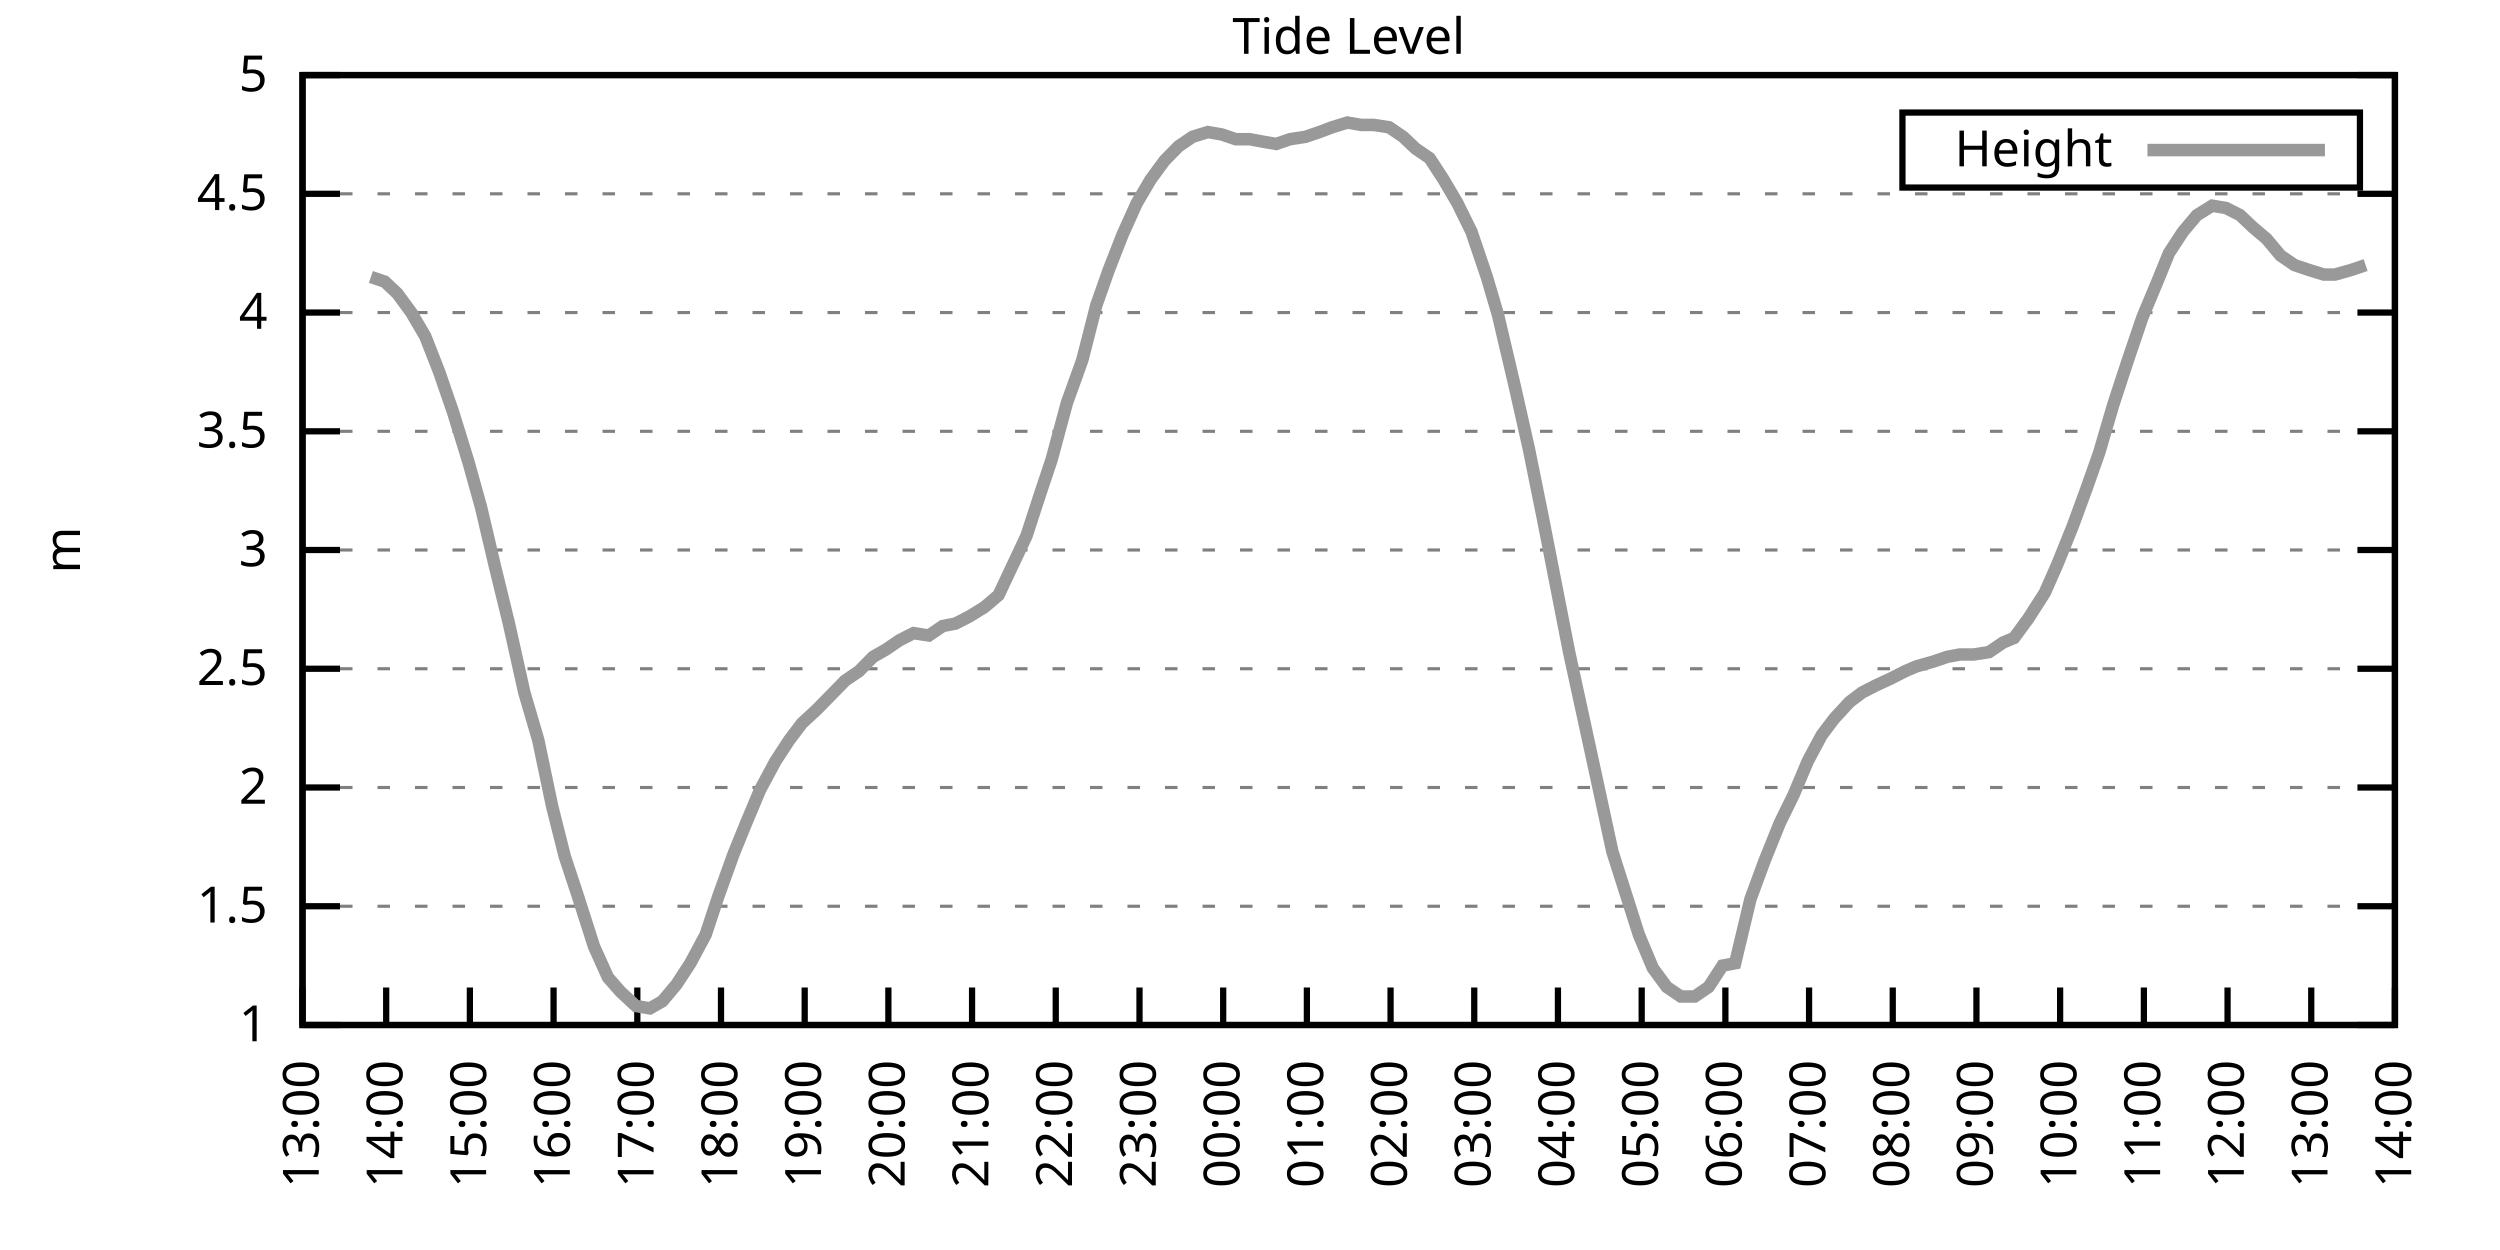
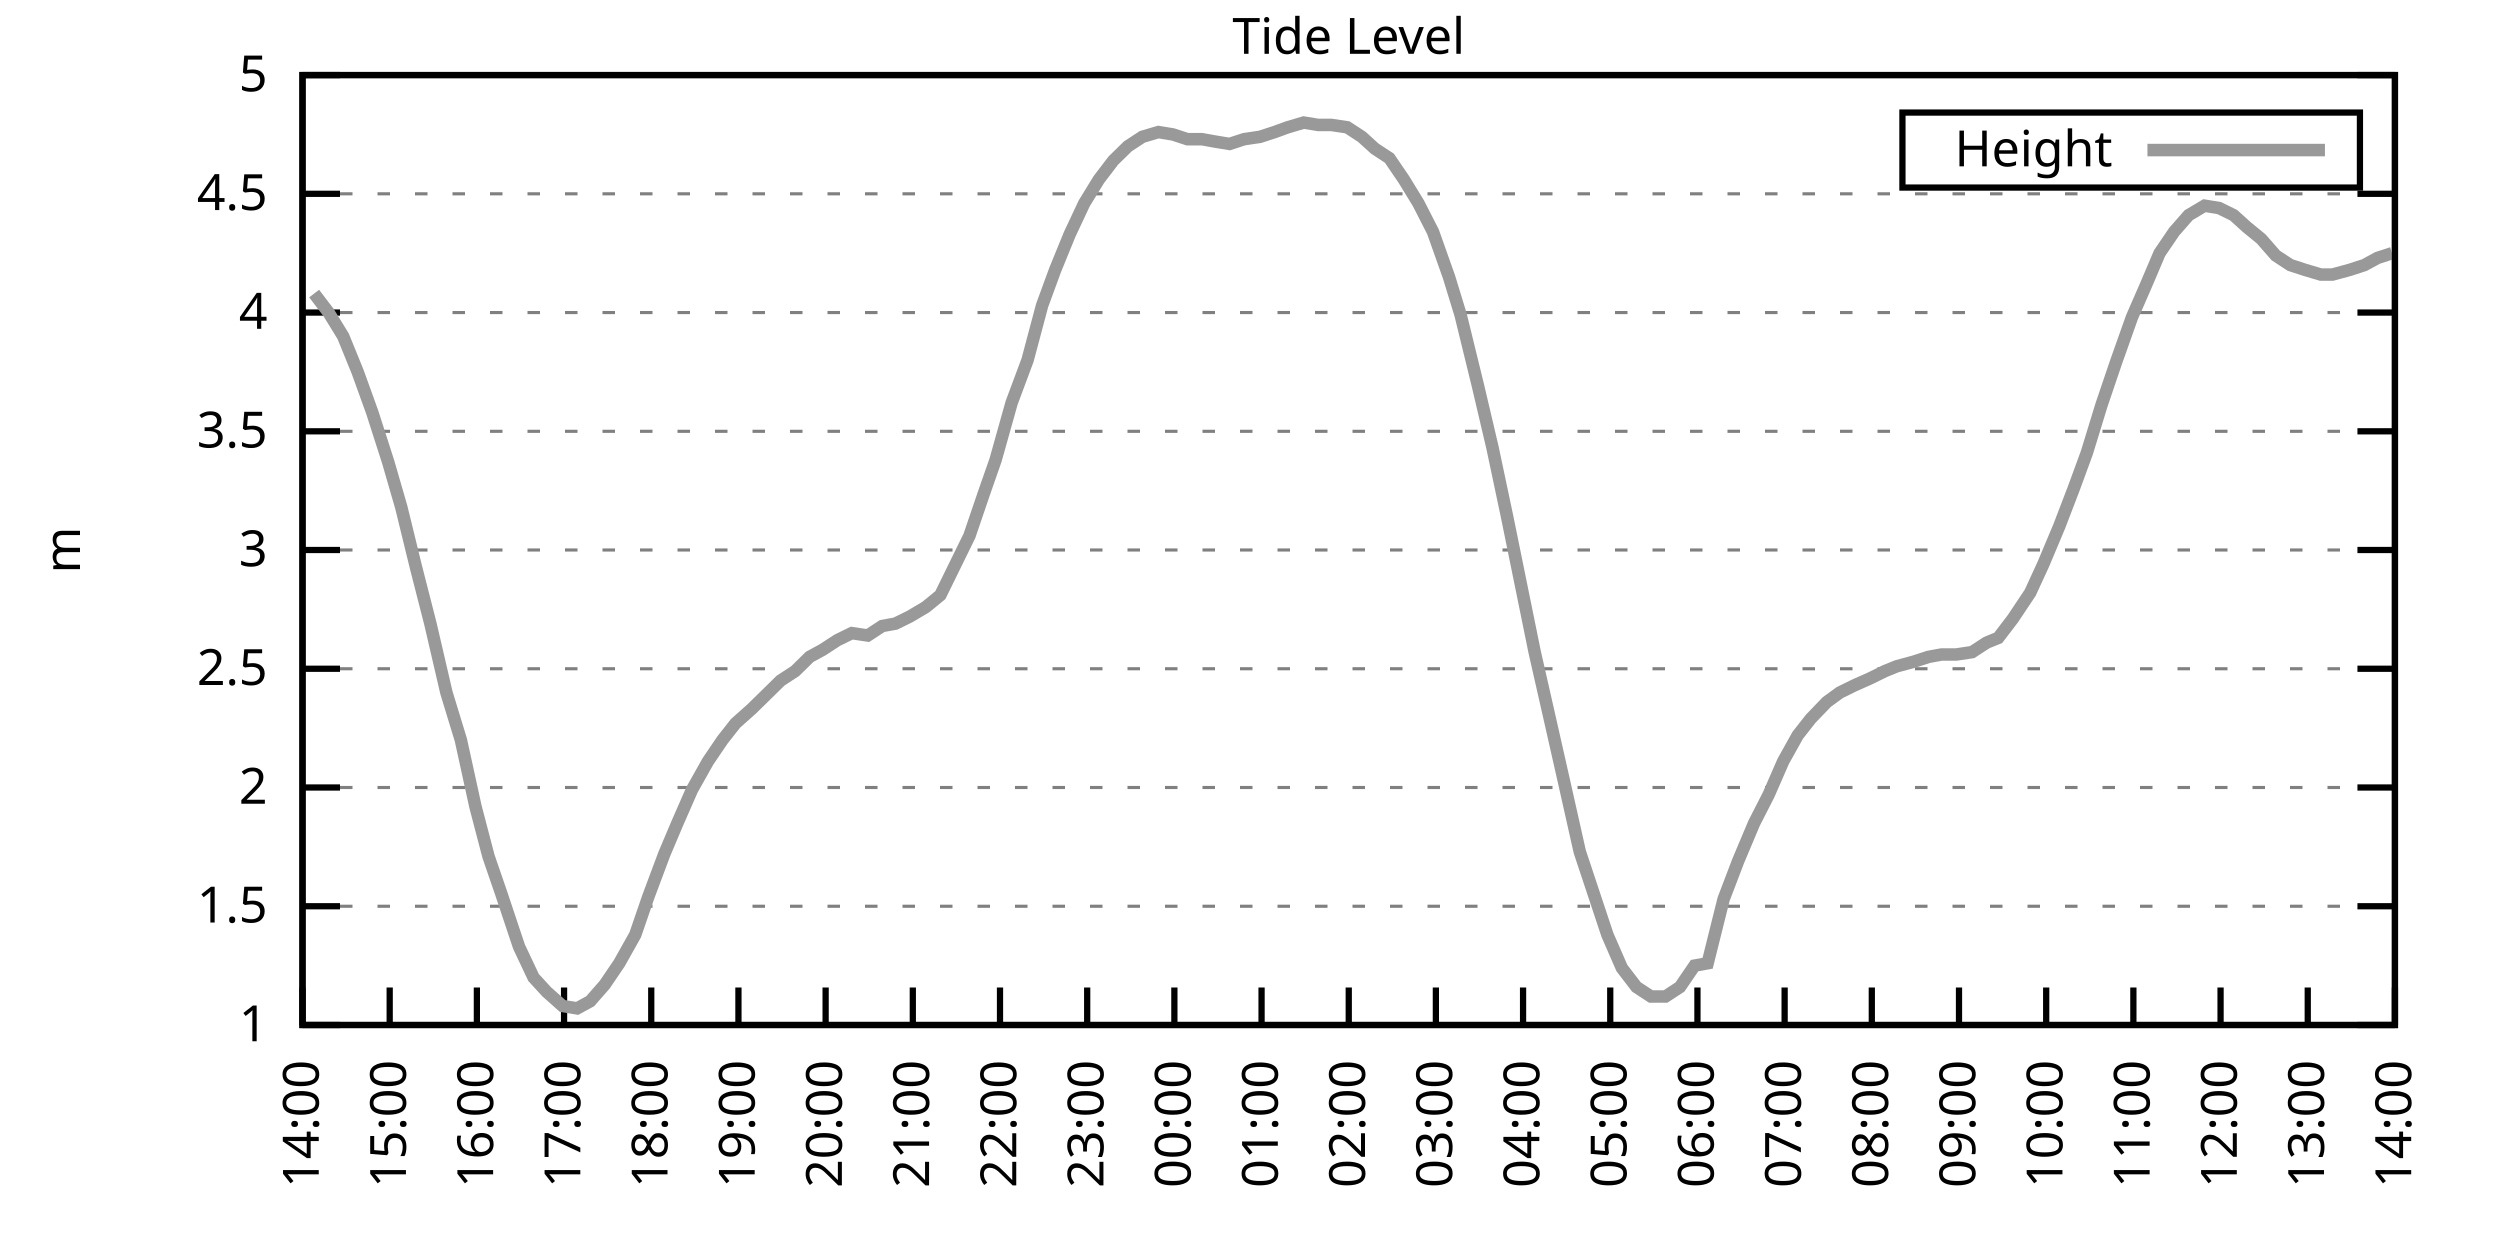
<svg xmlns="http://www.w3.org/2000/svg" xmlns:xlink="http://www.w3.org/1999/xlink" width="400" height="200" viewBox="0 0 400 200">
  <g id="gnuplot_canvas">
    <rect x="0" y="0" width="400" height="200" fill="none" />
    <defs>
      <circle id="gpDot" r="0.5" stroke-width="0.5" stroke="currentColor" />
      <path id="gpPt0" stroke-width="0.333" stroke="currentColor" d="M-1,0 h2 M0,-1 v2" />
      <path id="gpPt1" stroke-width="0.333" stroke="currentColor" d="M-1,-1 L1,1 M1,-1 L-1,1" />
      <path id="gpPt2" stroke-width="0.333" stroke="currentColor" d="M-1,0 L1,0 M0,-1 L0,1 M-1,-1 L1,1 M-1,1 L1,-1" />
      <rect id="gpPt3" stroke-width="0.333" stroke="currentColor" x="-1" y="-1" width="2" height="2" />
      <rect id="gpPt4" stroke-width="0.333" stroke="currentColor" fill="currentColor" x="-1" y="-1" width="2" height="2" />
      <circle id="gpPt5" stroke-width="0.333" stroke="currentColor" cx="0" cy="0" r="1" />
      <use xlink:href="#gpPt5" id="gpPt6" fill="currentColor" stroke="none" />
      <path id="gpPt7" stroke-width="0.333" stroke="currentColor" d="M0,-1.33 L-1.33,0.67 L1.33,0.67 z" />
      <use xlink:href="#gpPt7" id="gpPt8" fill="currentColor" stroke="none" />
      <use xlink:href="#gpPt7" id="gpPt9" stroke="currentColor" transform="rotate(180)" />
      <use xlink:href="#gpPt9" id="gpPt10" fill="currentColor" stroke="none" />
      <use xlink:href="#gpPt3" id="gpPt11" stroke="currentColor" transform="rotate(45)" />
      <use xlink:href="#gpPt11" id="gpPt12" fill="currentColor" stroke="none" />
      <path id="gpPt13" stroke-width="0.333" stroke="currentColor" d="M0,1.330 L1.265,0.411 L0.782,-1.067 L-0.782,-1.076 L-1.265,0.411 z" />
      <use xlink:href="#gpPt13" id="gpPt14" fill="currentColor" stroke="none" />
      <filter id="textbox" filterUnits="objectBoundingBox" x="0" y="0" height="1" width="1">
        <feFlood flood-color="white" flood-opacity="1" result="bgnd" />
        <feComposite in="SourceGraphic" in2="bgnd" operator="atop" />
      </filter>
      <filter id="greybox" filterUnits="objectBoundingBox" x="0" y="0" height="1" width="1">
        <feFlood flood-color="lightgrey" flood-opacity="1" result="grey" />
        <feComposite in="SourceGraphic" in2="grey" operator="atop" />
      </filter>
    </defs>
    <g fill="none" color="white" stroke="currentColor" stroke-width="1.00" stroke-linecap="butt" stroke-linejoin="miter">
</g>
    <g fill="none" color="black" stroke="currentColor" stroke-width="1.00" stroke-linecap="butt" stroke-linejoin="miter">
      <g stroke="none" shape-rendering="crispEdges">
        <polygon fill="rgb(255, 255, 255)" points="48.40,164.00 383.18,164.00 383.18,12.02 48.40,12.02 " />
      </g>
    </g>
    <g fill="none" color="black" stroke="currentColor" stroke-width="1.00" stroke-linecap="butt" stroke-linejoin="miter">
</g>
    <g fill="none" color="black" stroke="black" stroke-width="0.50" stroke-linecap="butt" stroke-linejoin="miter">
</g>
    <g fill="none" color="gray" stroke="currentColor" stroke-width="0.50" stroke-linecap="butt" stroke-linejoin="miter">
      <path stroke="gray" stroke-dasharray="2,4" class="gridline" d="M48.40,164.00 L383.19,164.00  " />
    </g>
    <g fill="none" color="gray" stroke="gray" stroke-width="1.00" stroke-linecap="butt" stroke-linejoin="miter">
</g>
    <g fill="none" color="black" stroke="currentColor" stroke-width="1.00" stroke-linecap="butt" stroke-linejoin="miter">
      <path stroke="black" d="M48.40,164.00 L54.40,164.00 M383.19,164.00 L377.19,164.00  " />
      <g transform="translate(42.80,166.60)" stroke="none" fill="black" font-family="Sans" font-size="8.00" text-anchor="end">
        <text>
          <tspan font-family="Sans"> 1</tspan>
        </text>
      </g>
    </g>
    <g fill="none" color="black" stroke="currentColor" stroke-width="1.00" stroke-linecap="butt" stroke-linejoin="miter">
</g>
    <g fill="none" color="black" stroke="black" stroke-width="0.50" stroke-linecap="butt" stroke-linejoin="miter">
</g>
    <g fill="none" color="gray" stroke="currentColor" stroke-width="0.50" stroke-linecap="butt" stroke-linejoin="miter">
      <path stroke="gray" stroke-dasharray="2,4" class="gridline" d="M48.40,145.00 L383.19,145.00  " />
    </g>
    <g fill="none" color="gray" stroke="gray" stroke-width="1.00" stroke-linecap="butt" stroke-linejoin="miter">
</g>
    <g fill="none" color="black" stroke="currentColor" stroke-width="1.00" stroke-linecap="butt" stroke-linejoin="miter">
      <path stroke="black" d="M48.40,145.00 L54.40,145.00 M383.19,145.00 L377.19,145.00  " />
      <g transform="translate(42.80,147.60)" stroke="none" fill="black" font-family="Sans" font-size="8.00" text-anchor="end">
        <text>
          <tspan font-family="Sans"> 1.5</tspan>
        </text>
      </g>
    </g>
    <g fill="none" color="black" stroke="currentColor" stroke-width="1.00" stroke-linecap="butt" stroke-linejoin="miter">
</g>
    <g fill="none" color="black" stroke="black" stroke-width="0.50" stroke-linecap="butt" stroke-linejoin="miter">
</g>
    <g fill="none" color="gray" stroke="currentColor" stroke-width="0.50" stroke-linecap="butt" stroke-linejoin="miter">
      <path stroke="gray" stroke-dasharray="2,4" class="gridline" d="M48.40,126.00 L383.19,126.00  " />
    </g>
    <g fill="none" color="gray" stroke="gray" stroke-width="1.00" stroke-linecap="butt" stroke-linejoin="miter">
</g>
    <g fill="none" color="black" stroke="currentColor" stroke-width="1.00" stroke-linecap="butt" stroke-linejoin="miter">
      <path stroke="black" d="M48.40,126.00 L54.40,126.00 M383.19,126.00 L377.19,126.00  " />
      <g transform="translate(42.80,128.60)" stroke="none" fill="black" font-family="Sans" font-size="8.00" text-anchor="end">
        <text>
          <tspan font-family="Sans"> 2</tspan>
        </text>
      </g>
    </g>
    <g fill="none" color="black" stroke="currentColor" stroke-width="1.00" stroke-linecap="butt" stroke-linejoin="miter">
</g>
    <g fill="none" color="black" stroke="black" stroke-width="0.50" stroke-linecap="butt" stroke-linejoin="miter">
</g>
    <g fill="none" color="gray" stroke="currentColor" stroke-width="0.50" stroke-linecap="butt" stroke-linejoin="miter">
      <path stroke="gray" stroke-dasharray="2,4" class="gridline" d="M48.40,107.00 L383.19,107.00  " />
    </g>
    <g fill="none" color="gray" stroke="gray" stroke-width="1.00" stroke-linecap="butt" stroke-linejoin="miter">
</g>
    <g fill="none" color="black" stroke="currentColor" stroke-width="1.00" stroke-linecap="butt" stroke-linejoin="miter">
      <path stroke="black" d="M48.40,107.00 L54.40,107.00 M383.19,107.00 L377.19,107.00  " />
      <g transform="translate(42.80,109.60)" stroke="none" fill="black" font-family="Sans" font-size="8.00" text-anchor="end">
        <text>
          <tspan font-family="Sans"> 2.5</tspan>
        </text>
      </g>
    </g>
    <g fill="none" color="black" stroke="currentColor" stroke-width="1.00" stroke-linecap="butt" stroke-linejoin="miter">
</g>
    <g fill="none" color="black" stroke="black" stroke-width="0.50" stroke-linecap="butt" stroke-linejoin="miter">
</g>
    <g fill="none" color="gray" stroke="currentColor" stroke-width="0.50" stroke-linecap="butt" stroke-linejoin="miter">
      <path stroke="gray" stroke-dasharray="2,4" class="gridline" d="M48.40,88.00 L383.19,88.00  " />
    </g>
    <g fill="none" color="gray" stroke="gray" stroke-width="1.00" stroke-linecap="butt" stroke-linejoin="miter">
</g>
    <g fill="none" color="black" stroke="currentColor" stroke-width="1.00" stroke-linecap="butt" stroke-linejoin="miter">
      <path stroke="black" d="M48.40,88.00 L54.40,88.00 M383.19,88.00 L377.19,88.00  " />
      <g transform="translate(42.80,90.60)" stroke="none" fill="black" font-family="Sans" font-size="8.00" text-anchor="end">
        <text>
          <tspan font-family="Sans"> 3</tspan>
        </text>
      </g>
    </g>
    <g fill="none" color="black" stroke="currentColor" stroke-width="1.00" stroke-linecap="butt" stroke-linejoin="miter">
</g>
    <g fill="none" color="black" stroke="black" stroke-width="0.50" stroke-linecap="butt" stroke-linejoin="miter">
</g>
    <g fill="none" color="gray" stroke="currentColor" stroke-width="0.50" stroke-linecap="butt" stroke-linejoin="miter">
      <path stroke="gray" stroke-dasharray="2,4" class="gridline" d="M48.40,69.01 L383.19,69.01  " />
    </g>
    <g fill="none" color="gray" stroke="gray" stroke-width="1.00" stroke-linecap="butt" stroke-linejoin="miter">
</g>
    <g fill="none" color="black" stroke="currentColor" stroke-width="1.00" stroke-linecap="butt" stroke-linejoin="miter">
      <path stroke="black" d="M48.40,69.01 L54.40,69.01 M383.19,69.01 L377.19,69.01  " />
      <g transform="translate(42.80,71.61)" stroke="none" fill="black" font-family="Sans" font-size="8.00" text-anchor="end">
        <text>
          <tspan font-family="Sans"> 3.5</tspan>
        </text>
      </g>
    </g>
    <g fill="none" color="black" stroke="currentColor" stroke-width="1.00" stroke-linecap="butt" stroke-linejoin="miter">
</g>
    <g fill="none" color="black" stroke="black" stroke-width="0.50" stroke-linecap="butt" stroke-linejoin="miter">
</g>
    <g fill="none" color="gray" stroke="currentColor" stroke-width="0.50" stroke-linecap="butt" stroke-linejoin="miter">
      <path stroke="gray" stroke-dasharray="2,4" class="gridline" d="M48.40,50.01 L383.19,50.01  " />
    </g>
    <g fill="none" color="gray" stroke="gray" stroke-width="1.00" stroke-linecap="butt" stroke-linejoin="miter">
</g>
    <g fill="none" color="black" stroke="currentColor" stroke-width="1.00" stroke-linecap="butt" stroke-linejoin="miter">
      <path stroke="black" d="M48.40,50.01 L54.40,50.01 M383.19,50.01 L377.19,50.01  " />
      <g transform="translate(42.80,52.61)" stroke="none" fill="black" font-family="Sans" font-size="8.00" text-anchor="end">
        <text>
          <tspan font-family="Sans"> 4</tspan>
        </text>
      </g>
    </g>
    <g fill="none" color="black" stroke="currentColor" stroke-width="1.00" stroke-linecap="butt" stroke-linejoin="miter">
</g>
    <g fill="none" color="black" stroke="black" stroke-width="0.50" stroke-linecap="butt" stroke-linejoin="miter">
</g>
    <g fill="none" color="gray" stroke="currentColor" stroke-width="0.50" stroke-linecap="butt" stroke-linejoin="miter">
      <path stroke="gray" stroke-dasharray="2,4" class="gridline" d="M48.40,31.01 L383.19,31.01  " />
    </g>
    <g fill="none" color="gray" stroke="gray" stroke-width="1.00" stroke-linecap="butt" stroke-linejoin="miter">
</g>
    <g fill="none" color="black" stroke="currentColor" stroke-width="1.00" stroke-linecap="butt" stroke-linejoin="miter">
      <path stroke="black" d="M48.40,31.01 L54.40,31.01 M383.19,31.01 L377.19,31.01  " />
      <g transform="translate(42.80,33.61)" stroke="none" fill="black" font-family="Sans" font-size="8.00" text-anchor="end">
        <text>
          <tspan font-family="Sans"> 4.5</tspan>
        </text>
      </g>
    </g>
    <g fill="none" color="black" stroke="currentColor" stroke-width="1.00" stroke-linecap="butt" stroke-linejoin="miter">
</g>
    <g fill="none" color="black" stroke="black" stroke-width="0.50" stroke-linecap="butt" stroke-linejoin="miter">
</g>
    <g fill="none" color="gray" stroke="currentColor" stroke-width="0.50" stroke-linecap="butt" stroke-linejoin="miter">
      <path stroke="gray" stroke-dasharray="2,4" class="gridline" d="M48.40,12.01 L383.19,12.01  " />
    </g>
    <g fill="none" color="gray" stroke="gray" stroke-width="1.00" stroke-linecap="butt" stroke-linejoin="miter">
</g>
    <g fill="none" color="black" stroke="currentColor" stroke-width="1.00" stroke-linecap="butt" stroke-linejoin="miter">
      <path stroke="black" d="M48.40,12.01 L54.40,12.01 M383.19,12.01 L377.19,12.01  " />
      <g transform="translate(42.80,14.61)" stroke="none" fill="black" font-family="Sans" font-size="8.00" text-anchor="end">
        <text>
          <tspan font-family="Sans"> 5</tspan>
        </text>
      </g>
    </g>
    <g fill="none" color="black" stroke="currentColor" stroke-width="1.00" stroke-linecap="butt" stroke-linejoin="miter">
      <path stroke="black" d="M48.40,164.00 L48.40,158.00  " />
      <g transform="translate(51.00,169.60) rotate(270.00)" stroke="none" fill="black" font-family="Sans" font-size="8.00" text-anchor="end">
        <text>
-           <tspan font-family="Sans">13:00</tspan>
-         </text>
-       </g>
-     </g>
-     <g fill="none" color="black" stroke="currentColor" stroke-width="1.00" stroke-linecap="butt" stroke-linejoin="miter">
-       <path stroke="black" d="M61.79,164.00 L61.79,158.00  " />
-       <g transform="translate(64.39,169.60) rotate(270.00)" stroke="none" fill="black" font-family="Sans" font-size="8.00" text-anchor="end">
-         <text>
          <tspan font-family="Sans">14:00</tspan>
        </text>
      </g>
    </g>
    <g fill="none" color="black" stroke="currentColor" stroke-width="1.00" stroke-linecap="butt" stroke-linejoin="miter">
-       <path stroke="black" d="M75.18,164.00 L75.18,158.00  " />
-       <g transform="translate(77.78,169.60) rotate(270.00)" stroke="none" fill="black" font-family="Sans" font-size="8.00" text-anchor="end">
+       <path stroke="black" d="M62.35,164.00 L62.35,158.00  " />
+       <g transform="translate(64.95,169.60) rotate(270.00)" stroke="none" fill="black" font-family="Sans" font-size="8.00" text-anchor="end">
        <text>
          <tspan font-family="Sans">15:00</tspan>
        </text>
      </g>
    </g>
    <g fill="none" color="black" stroke="currentColor" stroke-width="1.00" stroke-linecap="butt" stroke-linejoin="miter">
-       <path stroke="black" d="M88.57,164.00 L88.57,158.00  " />
-       <g transform="translate(91.17,169.60) rotate(270.00)" stroke="none" fill="black" font-family="Sans" font-size="8.00" text-anchor="end">
+       <path stroke="black" d="M76.30,164.00 L76.30,158.00  " />
+       <g transform="translate(78.90,169.60) rotate(270.00)" stroke="none" fill="black" font-family="Sans" font-size="8.00" text-anchor="end">
        <text>
          <tspan font-family="Sans">16:00</tspan>
        </text>
      </g>
    </g>
    <g fill="none" color="black" stroke="currentColor" stroke-width="1.00" stroke-linecap="butt" stroke-linejoin="miter">
-       <path stroke="black" d="M101.97,164.00 L101.97,158.00  " />
-       <g transform="translate(104.57,169.60) rotate(270.00)" stroke="none" fill="black" font-family="Sans" font-size="8.00" text-anchor="end">
+       <path stroke="black" d="M90.25,164.00 L90.25,158.00  " />
+       <g transform="translate(92.85,169.60) rotate(270.00)" stroke="none" fill="black" font-family="Sans" font-size="8.00" text-anchor="end">
        <text>
          <tspan font-family="Sans">17:00</tspan>
        </text>
      </g>
    </g>
    <g fill="none" color="black" stroke="currentColor" stroke-width="1.00" stroke-linecap="butt" stroke-linejoin="miter">
-       <path stroke="black" d="M115.36,164.00 L115.36,158.00  " />
-       <g transform="translate(117.96,169.60) rotate(270.00)" stroke="none" fill="black" font-family="Sans" font-size="8.00" text-anchor="end">
+       <path stroke="black" d="M104.20,164.00 L104.20,158.00  " />
+       <g transform="translate(106.80,169.60) rotate(270.00)" stroke="none" fill="black" font-family="Sans" font-size="8.00" text-anchor="end">
        <text>
          <tspan font-family="Sans">18:00</tspan>
        </text>
      </g>
    </g>
    <g fill="none" color="black" stroke="currentColor" stroke-width="1.00" stroke-linecap="butt" stroke-linejoin="miter">
-       <path stroke="black" d="M128.75,164.00 L128.75,158.00  " />
-       <g transform="translate(131.35,169.60) rotate(270.00)" stroke="none" fill="black" font-family="Sans" font-size="8.00" text-anchor="end">
+       <path stroke="black" d="M118.15,164.00 L118.15,158.00  " />
+       <g transform="translate(120.75,169.60) rotate(270.00)" stroke="none" fill="black" font-family="Sans" font-size="8.00" text-anchor="end">
        <text>
          <tspan font-family="Sans">19:00</tspan>
        </text>
      </g>
    </g>
    <g fill="none" color="black" stroke="currentColor" stroke-width="1.00" stroke-linecap="butt" stroke-linejoin="miter">
-       <path stroke="black" d="M142.14,164.00 L142.14,158.00  " />
-       <g transform="translate(144.74,169.60) rotate(270.00)" stroke="none" fill="black" font-family="Sans" font-size="8.00" text-anchor="end">
+       <path stroke="black" d="M132.10,164.00 L132.10,158.00  " />
+       <g transform="translate(134.70,169.60) rotate(270.00)" stroke="none" fill="black" font-family="Sans" font-size="8.00" text-anchor="end">
        <text>
          <tspan font-family="Sans">20:00</tspan>
        </text>
      </g>
    </g>
    <g fill="none" color="black" stroke="currentColor" stroke-width="1.00" stroke-linecap="butt" stroke-linejoin="miter">
-       <path stroke="black" d="M155.53,164.00 L155.53,158.00  " />
-       <g transform="translate(158.13,169.60) rotate(270.00)" stroke="none" fill="black" font-family="Sans" font-size="8.00" text-anchor="end">
+       <path stroke="black" d="M146.05,164.00 L146.05,158.00  " />
+       <g transform="translate(148.65,169.60) rotate(270.00)" stroke="none" fill="black" font-family="Sans" font-size="8.00" text-anchor="end">
        <text>
          <tspan font-family="Sans">21:00</tspan>
        </text>
      </g>
    </g>
    <g fill="none" color="black" stroke="currentColor" stroke-width="1.00" stroke-linecap="butt" stroke-linejoin="miter">
-       <path stroke="black" d="M168.92,164.00 L168.92,158.00  " />
-       <g transform="translate(171.52,169.60) rotate(270.00)" stroke="none" fill="black" font-family="Sans" font-size="8.00" text-anchor="end">
+       <path stroke="black" d="M160.00,164.00 L160.00,158.00  " />
+       <g transform="translate(162.60,169.60) rotate(270.00)" stroke="none" fill="black" font-family="Sans" font-size="8.00" text-anchor="end">
        <text>
          <tspan font-family="Sans">22:00</tspan>
        </text>
      </g>
    </g>
    <g fill="none" color="black" stroke="currentColor" stroke-width="1.00" stroke-linecap="butt" stroke-linejoin="miter">
-       <path stroke="black" d="M182.32,164.00 L182.32,158.00  " />
-       <g transform="translate(184.92,169.60) rotate(270.00)" stroke="none" fill="black" font-family="Sans" font-size="8.00" text-anchor="end">
+       <path stroke="black" d="M173.95,164.00 L173.95,158.00  " />
+       <g transform="translate(176.55,169.60) rotate(270.00)" stroke="none" fill="black" font-family="Sans" font-size="8.00" text-anchor="end">
        <text>
          <tspan font-family="Sans">23:00</tspan>
        </text>
      </g>
    </g>
    <g fill="none" color="black" stroke="currentColor" stroke-width="1.00" stroke-linecap="butt" stroke-linejoin="miter">
-       <path stroke="black" d="M195.71,164.00 L195.71,158.00  " />
-       <g transform="translate(198.31,169.60) rotate(270.00)" stroke="none" fill="black" font-family="Sans" font-size="8.00" text-anchor="end">
+       <path stroke="black" d="M187.90,164.00 L187.90,158.00  " />
+       <g transform="translate(190.50,169.60) rotate(270.00)" stroke="none" fill="black" font-family="Sans" font-size="8.00" text-anchor="end">
        <text>
          <tspan font-family="Sans">00:00</tspan>
        </text>
      </g>
    </g>
    <g fill="none" color="black" stroke="currentColor" stroke-width="1.00" stroke-linecap="butt" stroke-linejoin="miter">
-       <path stroke="black" d="M209.10,164.00 L209.10,158.00  " />
-       <g transform="translate(211.70,169.60) rotate(270.00)" stroke="none" fill="black" font-family="Sans" font-size="8.00" text-anchor="end">
+       <path stroke="black" d="M201.85,164.00 L201.85,158.00  " />
+       <g transform="translate(204.45,169.60) rotate(270.00)" stroke="none" fill="black" font-family="Sans" font-size="8.00" text-anchor="end">
        <text>
          <tspan font-family="Sans">01:00</tspan>
        </text>
      </g>
    </g>
    <g fill="none" color="black" stroke="currentColor" stroke-width="1.00" stroke-linecap="butt" stroke-linejoin="miter">
-       <path stroke="black" d="M222.49,164.00 L222.49,158.00  " />
-       <g transform="translate(225.09,169.60) rotate(270.00)" stroke="none" fill="black" font-family="Sans" font-size="8.00" text-anchor="end">
+       <path stroke="black" d="M215.80,164.00 L215.80,158.00  " />
+       <g transform="translate(218.40,169.60) rotate(270.00)" stroke="none" fill="black" font-family="Sans" font-size="8.00" text-anchor="end">
        <text>
          <tspan font-family="Sans">02:00</tspan>
        </text>
      </g>
    </g>
    <g fill="none" color="black" stroke="currentColor" stroke-width="1.00" stroke-linecap="butt" stroke-linejoin="miter">
-       <path stroke="black" d="M235.88,164.00 L235.88,158.00  " />
-       <g transform="translate(238.48,169.60) rotate(270.00)" stroke="none" fill="black" font-family="Sans" font-size="8.00" text-anchor="end">
+       <path stroke="black" d="M229.74,164.00 L229.74,158.00  " />
+       <g transform="translate(232.34,169.60) rotate(270.00)" stroke="none" fill="black" font-family="Sans" font-size="8.00" text-anchor="end">
        <text>
          <tspan font-family="Sans">03:00</tspan>
        </text>
      </g>
    </g>
    <g fill="none" color="black" stroke="currentColor" stroke-width="1.00" stroke-linecap="butt" stroke-linejoin="miter">
-       <path stroke="black" d="M249.27,164.00 L249.27,158.00  " />
-       <g transform="translate(251.87,169.60) rotate(270.00)" stroke="none" fill="black" font-family="Sans" font-size="8.00" text-anchor="end">
+       <path stroke="black" d="M243.69,164.00 L243.69,158.00  " />
+       <g transform="translate(246.29,169.60) rotate(270.00)" stroke="none" fill="black" font-family="Sans" font-size="8.00" text-anchor="end">
        <text>
          <tspan font-family="Sans">04:00</tspan>
        </text>
      </g>
    </g>
    <g fill="none" color="black" stroke="currentColor" stroke-width="1.00" stroke-linecap="butt" stroke-linejoin="miter">
-       <path stroke="black" d="M262.67,164.00 L262.67,158.00  " />
-       <g transform="translate(265.27,169.60) rotate(270.00)" stroke="none" fill="black" font-family="Sans" font-size="8.00" text-anchor="end">
+       <path stroke="black" d="M257.64,164.00 L257.64,158.00  " />
+       <g transform="translate(260.24,169.60) rotate(270.00)" stroke="none" fill="black" font-family="Sans" font-size="8.00" text-anchor="end">
        <text>
          <tspan font-family="Sans">05:00</tspan>
        </text>
      </g>
    </g>
    <g fill="none" color="black" stroke="currentColor" stroke-width="1.00" stroke-linecap="butt" stroke-linejoin="miter">
-       <path stroke="black" d="M276.06,164.00 L276.06,158.00  " />
-       <g transform="translate(278.66,169.60) rotate(270.00)" stroke="none" fill="black" font-family="Sans" font-size="8.00" text-anchor="end">
+       <path stroke="black" d="M271.59,164.00 L271.59,158.00  " />
+       <g transform="translate(274.19,169.60) rotate(270.00)" stroke="none" fill="black" font-family="Sans" font-size="8.00" text-anchor="end">
        <text>
          <tspan font-family="Sans">06:00</tspan>
        </text>
      </g>
    </g>
    <g fill="none" color="black" stroke="currentColor" stroke-width="1.00" stroke-linecap="butt" stroke-linejoin="miter">
-       <path stroke="black" d="M289.45,164.00 L289.45,158.00  " />
-       <g transform="translate(292.05,169.60) rotate(270.00)" stroke="none" fill="black" font-family="Sans" font-size="8.00" text-anchor="end">
+       <path stroke="black" d="M285.54,164.00 L285.54,158.00  " />
+       <g transform="translate(288.14,169.60) rotate(270.00)" stroke="none" fill="black" font-family="Sans" font-size="8.00" text-anchor="end">
        <text>
          <tspan font-family="Sans">07:00</tspan>
        </text>
      </g>
    </g>
    <g fill="none" color="black" stroke="currentColor" stroke-width="1.00" stroke-linecap="butt" stroke-linejoin="miter">
-       <path stroke="black" d="M302.84,164.00 L302.84,158.00  " />
-       <g transform="translate(305.44,169.60) rotate(270.00)" stroke="none" fill="black" font-family="Sans" font-size="8.00" text-anchor="end">
+       <path stroke="black" d="M299.49,164.00 L299.49,158.00  " />
+       <g transform="translate(302.09,169.60) rotate(270.00)" stroke="none" fill="black" font-family="Sans" font-size="8.00" text-anchor="end">
        <text>
          <tspan font-family="Sans">08:00</tspan>
        </text>
      </g>
    </g>
    <g fill="none" color="black" stroke="currentColor" stroke-width="1.00" stroke-linecap="butt" stroke-linejoin="miter">
-       <path stroke="black" d="M316.23,164.00 L316.23,158.00  " />
-       <g transform="translate(318.83,169.60) rotate(270.00)" stroke="none" fill="black" font-family="Sans" font-size="8.00" text-anchor="end">
+       <path stroke="black" d="M313.44,164.00 L313.44,158.00  " />
+       <g transform="translate(316.04,169.60) rotate(270.00)" stroke="none" fill="black" font-family="Sans" font-size="8.00" text-anchor="end">
        <text>
          <tspan font-family="Sans">09:00</tspan>
        </text>
      </g>
    </g>
    <g fill="none" color="black" stroke="currentColor" stroke-width="1.00" stroke-linecap="butt" stroke-linejoin="miter">
-       <path stroke="black" d="M329.62,164.00 L329.62,158.00  " />
-       <g transform="translate(332.22,169.60) rotate(270.00)" stroke="none" fill="black" font-family="Sans" font-size="8.00" text-anchor="end">
+       <path stroke="black" d="M327.39,164.00 L327.39,158.00  " />
+       <g transform="translate(329.99,169.60) rotate(270.00)" stroke="none" fill="black" font-family="Sans" font-size="8.00" text-anchor="end">
        <text>
          <tspan font-family="Sans">10:00</tspan>
        </text>
      </g>
    </g>
    <g fill="none" color="black" stroke="currentColor" stroke-width="1.00" stroke-linecap="butt" stroke-linejoin="miter">
-       <path stroke="black" d="M343.02,164.00 L343.02,158.00  " />
-       <g transform="translate(345.62,169.60) rotate(270.00)" stroke="none" fill="black" font-family="Sans" font-size="8.00" text-anchor="end">
+       <path stroke="black" d="M341.34,164.00 L341.34,158.00  " />
+       <g transform="translate(343.94,169.60) rotate(270.00)" stroke="none" fill="black" font-family="Sans" font-size="8.00" text-anchor="end">
        <text>
          <tspan font-family="Sans">11:00</tspan>
        </text>
      </g>
    </g>
    <g fill="none" color="black" stroke="currentColor" stroke-width="1.00" stroke-linecap="butt" stroke-linejoin="miter">
-       <path stroke="black" d="M356.41,164.00 L356.41,158.00  " />
-       <g transform="translate(359.01,169.60) rotate(270.00)" stroke="none" fill="black" font-family="Sans" font-size="8.00" text-anchor="end">
+       <path stroke="black" d="M355.29,164.00 L355.29,158.00  " />
+       <g transform="translate(357.89,169.60) rotate(270.00)" stroke="none" fill="black" font-family="Sans" font-size="8.00" text-anchor="end">
        <text>
          <tspan font-family="Sans">12:00</tspan>
        </text>
      </g>
    </g>
    <g fill="none" color="black" stroke="currentColor" stroke-width="1.00" stroke-linecap="butt" stroke-linejoin="miter">
-       <path stroke="black" d="M369.80,164.00 L369.80,158.00  " />
-       <g transform="translate(372.40,169.60) rotate(270.00)" stroke="none" fill="black" font-family="Sans" font-size="8.00" text-anchor="end">
+       <path stroke="black" d="M369.24,164.00 L369.24,158.00  " />
+       <g transform="translate(371.84,169.60) rotate(270.00)" stroke="none" fill="black" font-family="Sans" font-size="8.00" text-anchor="end">
        <text>
          <tspan font-family="Sans">13:00</tspan>
        </text>
      </g>
    </g>
    <g fill="none" color="black" stroke="currentColor" stroke-width="1.00" stroke-linecap="butt" stroke-linejoin="miter">
      <path stroke="black" d="M383.19,164.00 L383.19,158.00  " />
      <g transform="translate(385.79,169.60) rotate(270.00)" stroke="none" fill="black" font-family="Sans" font-size="8.00" text-anchor="end">
        <text>
          <tspan font-family="Sans">14:00</tspan>
        </text>
      </g>
    </g>
    <g fill="none" color="black" stroke="currentColor" stroke-width="1.00" stroke-linecap="butt" stroke-linejoin="miter">
</g>
    <g fill="none" color="black" stroke="currentColor" stroke-width="1.00" stroke-linecap="butt" stroke-linejoin="miter">
      <path stroke="black" d="M48.40,12.01 L48.40,164.00 L383.19,164.00 L383.19,12.01 L48.40,12.01 Z  " />
    </g>
    <g fill="none" color="black" stroke="currentColor" stroke-width="1.00" stroke-linecap="butt" stroke-linejoin="miter">
</g>
    <g fill="none" color="black" stroke="currentColor" stroke-width="1.00" stroke-linecap="butt" stroke-linejoin="miter">
      <path stroke="black" d="M304.39,30.01 L304.39,18.01 L377.59,18.01 L377.59,30.01 L304.39,30.01 Z  " />
    </g>
    <g id="Tide_level_plot_1">
      <g fill="none" color="white" stroke="black" stroke-width="2.00" stroke-linecap="butt" stroke-linejoin="miter">
</g>
      <g fill="none" color="black" stroke="currentColor" stroke-width="2.00" stroke-linecap="butt" stroke-linejoin="miter">
        <g transform="translate(337.99,26.61)" stroke="none" fill="black" font-family="Sans" font-size="8.00" text-anchor="end">
          <text>
            <tspan font-family="Sans">Height</tspan>
          </text>
        </g>
      </g>
      <g fill="none" color="black" stroke="currentColor" stroke-width="2.00" stroke-linecap="butt" stroke-linejoin="miter">
-         <path stroke="rgb(153, 153, 153)" d="M343.59,24.01 L371.99,24.01 M59.34,44.31 L61.57,45.07 L63.58,46.97 L65.81,50.01 L68.04,53.81 L70.27,59.51   L72.50,65.97 L74.96,73.95 L76.97,81.17 L79.20,90.66 L81.43,99.78 L83.89,110.80 L86.12,118.40 L88.35,129.04   L90.36,137.02 L92.37,143.10 L95.05,151.46 L97.28,156.40 L99.29,158.68 L101.74,160.96 L103.98,161.34 L105.98,160.20   L108.22,157.54 L110.45,154.12 L112.90,149.56 L114.91,143.48 L117.37,136.64 L119.38,131.70 L121.61,126.38 L124.06,121.82   L126.29,118.40 L128.30,115.74 L130.76,113.46 L132.99,111.18 L135.22,108.90 L137.45,107.38 L139.69,105.10 L141.69,103.96   L143.93,102.44 L146.16,101.30 L148.61,101.68 L150.85,100.16 L152.85,99.78 L155.09,98.64 L157.54,97.12 L159.77,95.22   L164.24,85.73 L166.47,78.89 L168.25,73.57 L170.71,64.45 L173.17,57.61 L175.40,48.87 L177.41,43.17 L179.64,37.47   L181.87,32.53 L184.10,28.73 L186.33,25.69 L188.57,23.41 L190.80,21.89 L193.25,21.13 L195.48,21.51 L197.72,22.27   L199.95,22.27 L201.96,22.65 L204.19,23.03 L206.42,22.27 L208.88,21.89 L211.11,21.13 L213.12,20.37 L215.57,19.61   L217.80,19.99 L219.81,19.99 L222.27,20.37 L224.50,21.89 L226.51,23.79 L228.74,25.31 L230.97,28.73 L233.20,32.53   L235.44,37.09 L237.89,44.31 L239.68,50.39 L242.36,61.79 L244.59,71.67 L246.82,82.69 L249.05,94.08 L251.06,104.34   L253.29,114.60 L255.52,124.86 L257.98,136.26 L262.22,149.56 L264.45,154.88 L266.68,157.92 L268.92,159.44 L271.15,159.44   L273.38,157.92 L275.61,154.50 L277.62,154.12 L280.07,143.86 L282.31,137.78 L284.76,131.70 L286.99,127.14 L289.23,121.82   L291.46,117.64 L293.47,114.98 L295.92,112.32 L297.93,110.80 L300.16,109.66 L302.62,108.52 L304.85,107.38 L306.63,106.62   L309.31,105.86 L311.54,105.10 L313.55,104.72 L315.79,104.72 L318.24,104.34 L320.47,102.82 L322.26,102.06 L324.49,99.02   L327.17,94.84 L329.18,90.28 L331.63,84.21 L333.86,78.13 L335.87,72.43 L338.10,64.83 L340.34,57.99 L342.79,50.77   L345.02,45.45 L347.03,40.51 L349.26,37.09 L351.50,34.43 L353.95,32.91 L356.18,33.29 L358.42,34.43 L360.42,36.33   L362.66,38.23 L364.89,40.89 L367.12,42.41 L369.35,43.17 L371.81,43.93 L373.59,43.93 L376.27,43.17 L378.50,42.41    " />
+         <path stroke="rgb(153, 153, 153)" d="M343.59,24.01 L371.99,24.01 M50.26,46.97 L52.58,50.01 L54.91,53.81 L57.23,59.51 L59.56,65.97 L62.12,73.95   L64.21,81.17 L66.53,90.66 L68.86,99.78 L71.42,110.80 L73.74,118.40 L76.07,129.04 L78.16,137.02 L80.25,143.10   L83.04,151.46 L85.37,156.40 L87.46,158.68 L90.02,160.96 L92.34,161.34 L94.43,160.20 L96.76,157.54 L99.08,154.12   L101.64,149.56 L103.73,143.48 L106.29,136.64 L108.38,131.70 L110.71,126.38 L113.27,121.82 L115.59,118.40 L117.68,115.74   L120.24,113.46 L122.57,111.18 L124.89,108.90 L127.22,107.38 L129.54,105.10 L131.63,103.96 L133.96,102.44 L136.28,101.30   L138.84,101.68 L141.16,100.16 L143.26,99.78 L145.58,98.64 L148.14,97.12 L150.46,95.22 L155.11,85.73 L157.44,78.89   L159.30,73.57 L161.86,64.45 L164.41,57.61 L166.74,48.87 L168.83,43.17 L171.16,37.47 L173.48,32.53 L175.81,28.73   L178.13,25.69 L180.46,23.41 L182.78,21.89 L185.34,21.13 L187.66,21.51 L189.99,22.27 L192.31,22.27 L194.41,22.65   L196.73,23.03 L199.06,22.27 L201.61,21.89 L203.94,21.13 L206.03,20.37 L208.59,19.61 L210.91,19.99 L213.01,19.99   L215.56,20.37 L217.89,21.89 L219.98,23.79 L222.30,25.31 L224.63,28.73 L226.95,32.53 L229.28,37.09 L231.84,44.31   L233.70,50.39 L236.49,61.79 L238.81,71.67 L241.14,82.69 L243.46,94.08 L245.55,104.34 L247.88,114.60 L250.20,124.86   L252.76,136.26 L257.18,149.56 L259.50,154.88 L261.83,157.92 L264.15,159.44 L266.48,159.44 L268.80,157.92 L271.13,154.50   L273.22,154.12 L275.78,143.86 L278.10,137.78 L280.66,131.70 L282.99,127.14 L285.31,121.82 L287.64,117.64 L289.73,114.98   L292.29,112.32 L294.38,110.80 L296.70,109.66 L299.26,108.52 L301.58,107.38 L303.44,106.62 L306.23,105.86 L308.56,105.10   L310.65,104.72 L312.98,104.72 L315.53,104.34 L317.86,102.82 L319.72,102.06 L322.04,99.02 L324.83,94.84 L326.93,90.28   L329.48,84.21 L331.81,78.13 L333.90,72.43 L336.23,64.83 L338.55,57.99 L341.11,50.77 L343.43,45.45 L345.53,40.51   L347.85,37.09 L350.18,34.43 L352.73,32.91 L355.06,33.29 L357.38,34.43 L359.48,36.33 L361.80,38.23 L364.13,40.89   L366.45,42.41 L368.78,43.17 L371.33,43.93 L373.19,43.93 L375.98,43.17 L378.31,42.41 L380.40,41.27 L382.73,40.51    " />
      </g>
    </g>
    <g fill="none" color="black" stroke="currentColor" stroke-width="2.00" stroke-linecap="butt" stroke-linejoin="miter">
</g>
    <g fill="none" color="black" stroke="black" stroke-width="1.00" stroke-linecap="butt" stroke-linejoin="miter">
</g>
    <g fill="none" color="black" stroke="currentColor" stroke-width="1.00" stroke-linecap="butt" stroke-linejoin="miter">
      <path stroke="black" d="M48.40,12.01 L48.40,164.00 L383.19,164.00 L383.19,12.01 L48.40,12.01 Z  " />
      <g transform="translate(12.80,88.01) rotate(270.00)" stroke="none" fill="black" font-family="Sans" font-size="8.00" text-anchor="middle">
        <text>
          <tspan font-family="Sans">m</tspan>
        </text>
      </g>
    </g>
    <g fill="none" color="black" stroke="currentColor" stroke-width="1.00" stroke-linecap="butt" stroke-linejoin="miter">
</g>
    <g fill="none" color="black" stroke="currentColor" stroke-width="1.00" stroke-linecap="butt" stroke-linejoin="miter">
      <g transform="translate(215.79,8.61)" stroke="none" fill="black" font-family="Sans" font-size="8.00" text-anchor="middle">
        <text>
          <tspan font-family="Sans">Tide Level</tspan>
        </text>
      </g>
    </g>
    <g fill="none" color="black" stroke="currentColor" stroke-width="1.00" stroke-linecap="butt" stroke-linejoin="miter">
</g>
  </g>
</svg>
